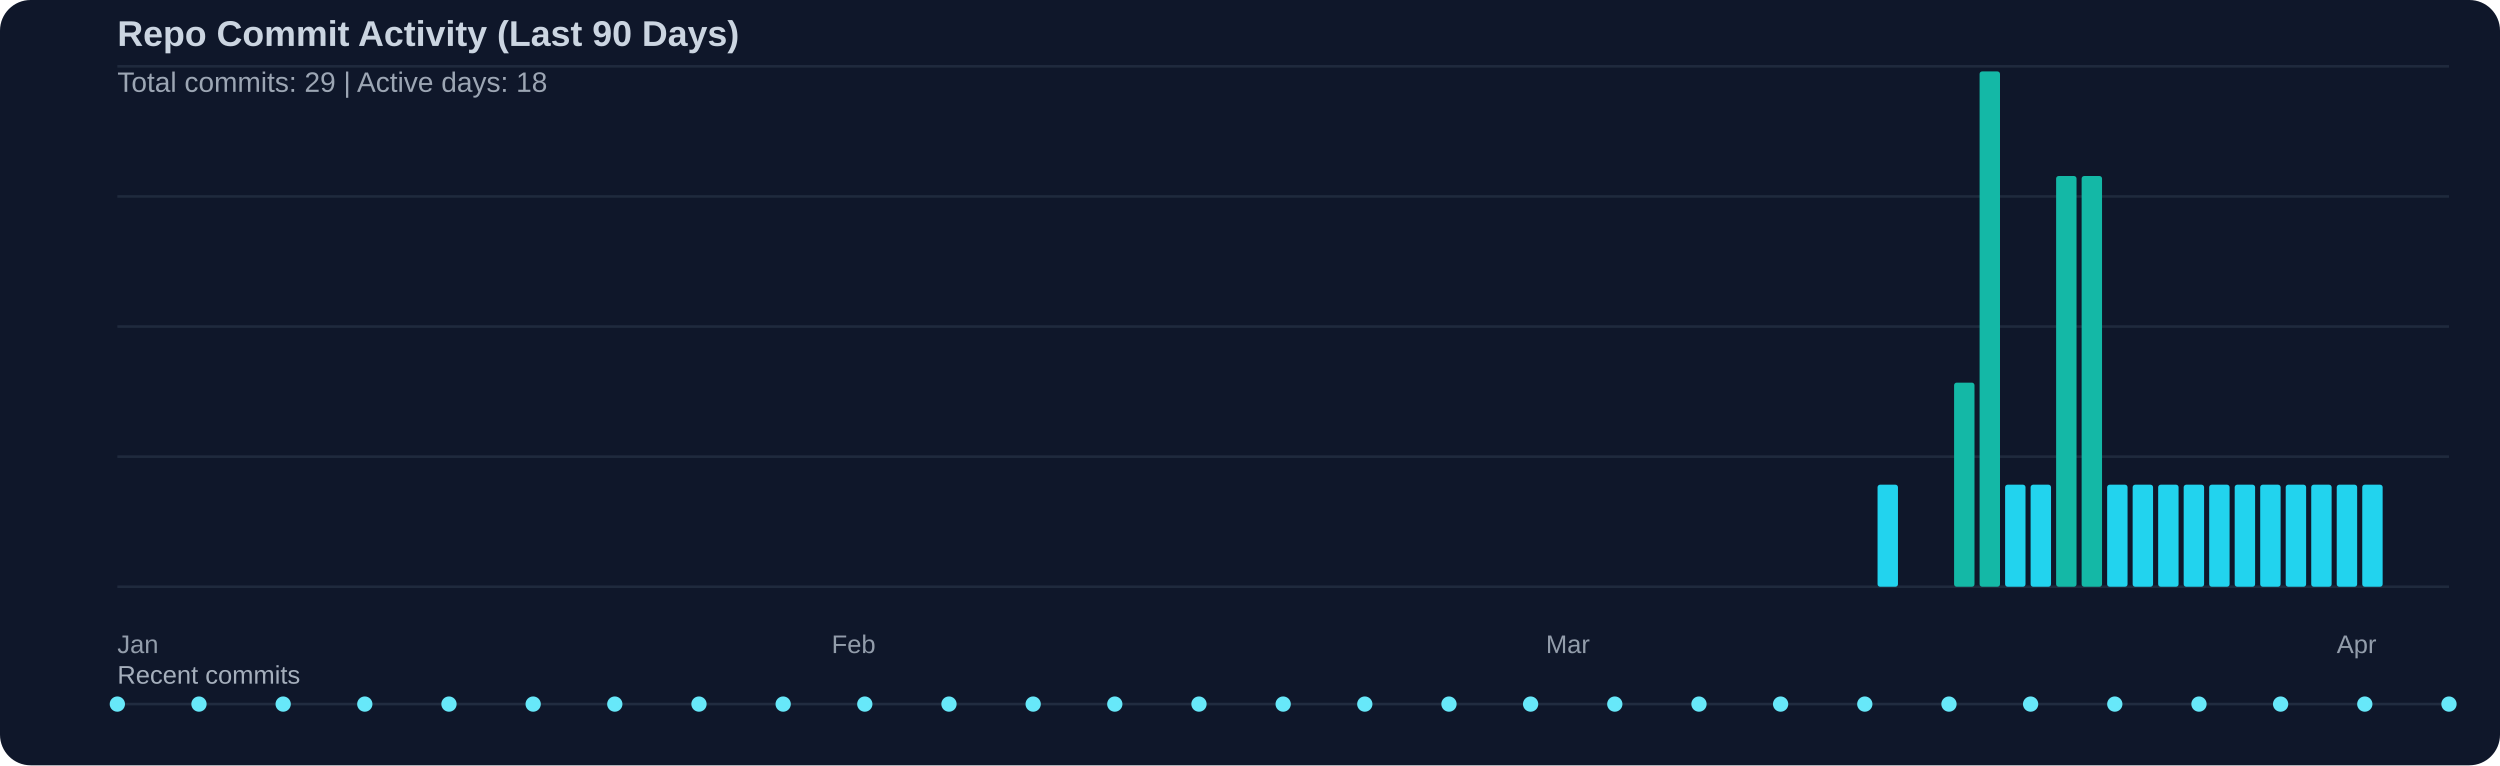
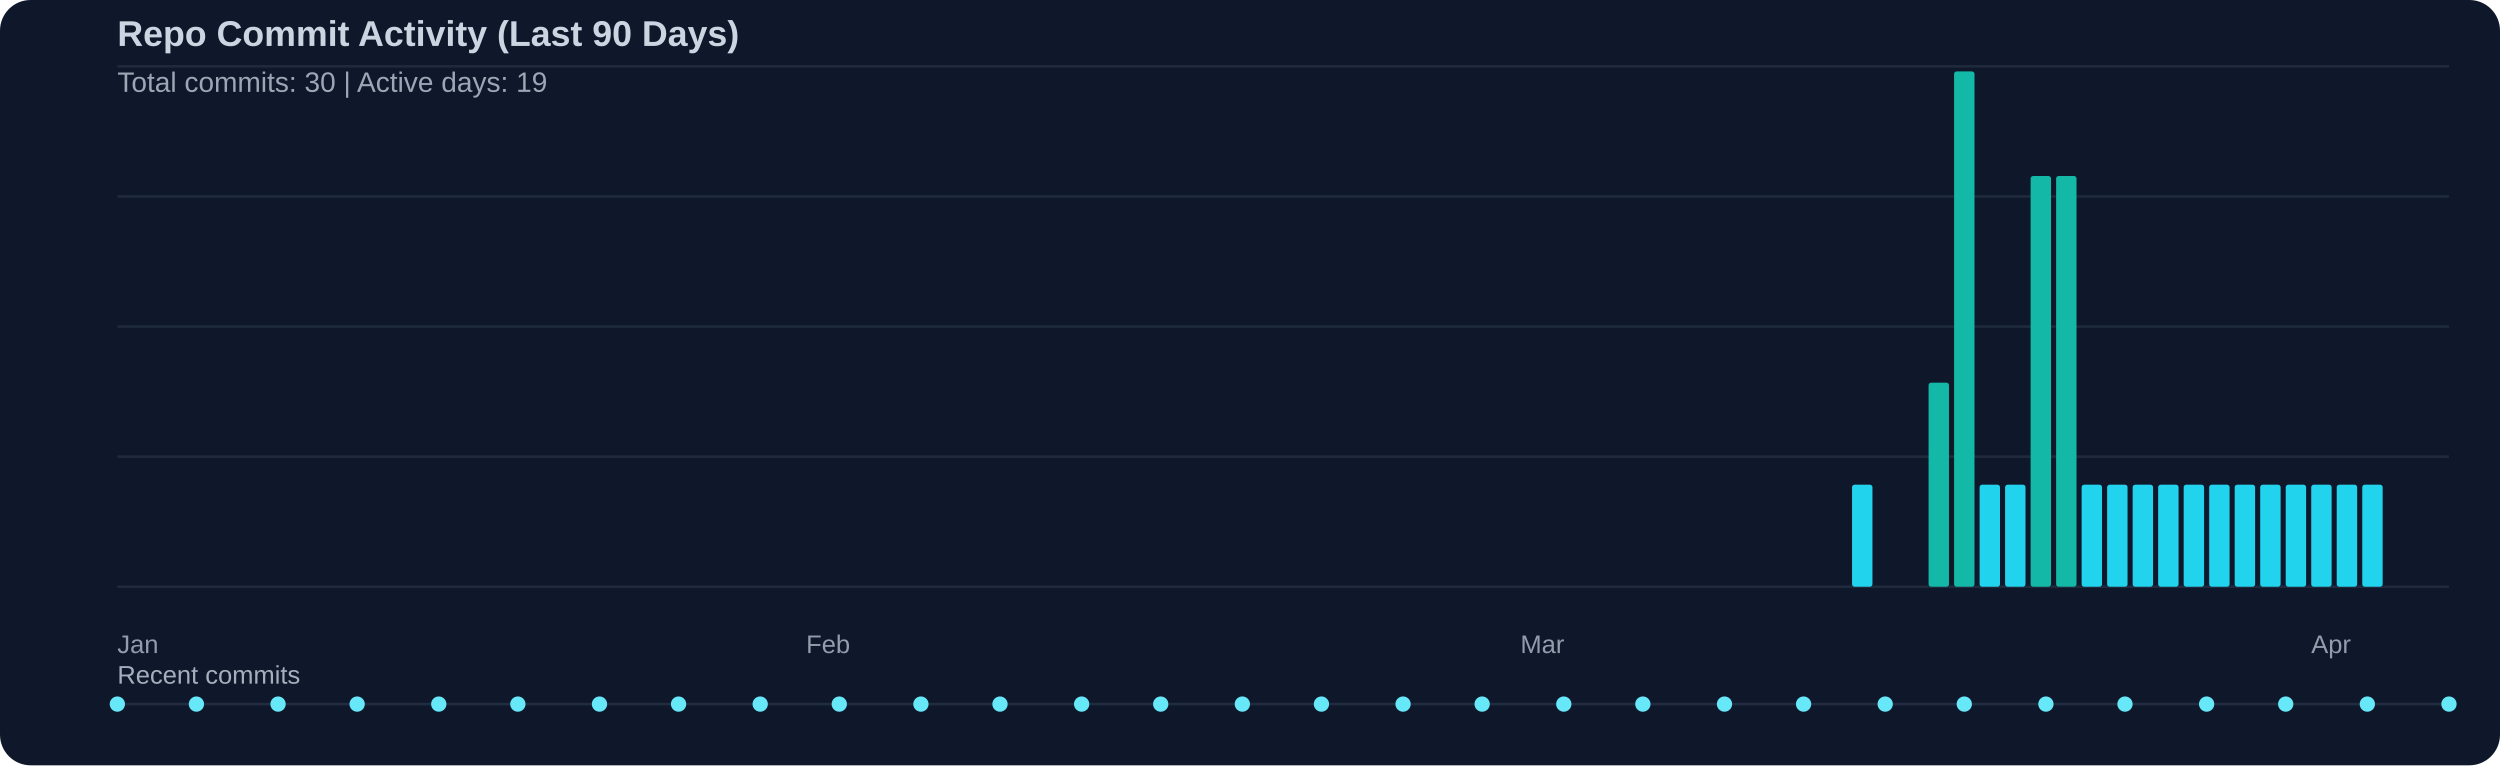
<svg xmlns="http://www.w3.org/2000/svg" width="980" height="300" viewBox="0 0 980 300">
  <rect width="100%" height="100%" fill="#0f172a" rx="12" />
  <text x="46" y="18" fill="#cbd5e1" font-family="Segoe UI, Arial, sans-serif" font-size="14" font-weight="600">Repo Commit Activity (Last 90 Days)</text>
-   <text x="46" y="36" fill="#cbd5e1" opacity="0.75" font-family="Segoe UI, Arial, sans-serif" font-size="11">Total commits: 29 | Active days: 18</text>
+   <text x="46" y="36" fill="#cbd5e1" opacity="0.75" font-family="Segoe UI, Arial, sans-serif" font-size="11">Total commits: 30 | Active days: 19</text>
  <line x1="46" y1="26" x2="960" y2="26" stroke="#334155" stroke-width="1" opacity="0.45" />
  <line x1="46" y1="77" x2="960" y2="77" stroke="#334155" stroke-width="1" opacity="0.45" />
  <line x1="46" y1="128" x2="960" y2="128" stroke="#334155" stroke-width="1" opacity="0.45" />
  <line x1="46" y1="179" x2="960" y2="179" stroke="#334155" stroke-width="1" opacity="0.45" />
  <line x1="46" y1="230" x2="960" y2="230" stroke="#334155" stroke-width="1" opacity="0.45" />
-   <rect x="736" y="190" width="8" height="40" fill="#22d3ee" rx="1" />
-   <rect x="766" y="150" width="8" height="80" fill="#14b8a6" rx="1" />
-   <rect x="776" y="28" width="8" height="202" fill="#14b8a6" rx="1" />
+   <rect x="726" y="190" width="8" height="40" fill="#22d3ee" rx="1" />
+   <rect x="756" y="150" width="8" height="80" fill="#14b8a6" rx="1" />
+   <rect x="766" y="28" width="8" height="202" fill="#14b8a6" rx="1" />
+   <rect x="776" y="190" width="8" height="40" fill="#22d3ee" rx="1" />
  <rect x="786" y="190" width="8" height="40" fill="#22d3ee" rx="1" />
-   <rect x="796" y="190" width="8" height="40" fill="#22d3ee" rx="1" />
+   <rect x="796" y="69" width="8" height="161" fill="#14b8a6" rx="1" />
  <rect x="806" y="69" width="8" height="161" fill="#14b8a6" rx="1" />
-   <rect x="816" y="69" width="8" height="161" fill="#14b8a6" rx="1" />
+   <rect x="816" y="190" width="8" height="40" fill="#22d3ee" rx="1" />
  <rect x="826" y="190" width="8" height="40" fill="#22d3ee" rx="1" />
  <rect x="836" y="190" width="8" height="40" fill="#22d3ee" rx="1" />
  <rect x="846" y="190" width="8" height="40" fill="#22d3ee" rx="1" />
  <rect x="856" y="190" width="8" height="40" fill="#22d3ee" rx="1" />
  <rect x="866" y="190" width="8" height="40" fill="#22d3ee" rx="1" />
  <rect x="876" y="190" width="8" height="40" fill="#22d3ee" rx="1" />
  <rect x="886" y="190" width="8" height="40" fill="#22d3ee" rx="1" />
  <rect x="896" y="190" width="8" height="40" fill="#22d3ee" rx="1" />
  <rect x="906" y="190" width="8" height="40" fill="#22d3ee" rx="1" />
  <rect x="916" y="190" width="8" height="40" fill="#22d3ee" rx="1" />
  <rect x="926" y="190" width="8" height="40" fill="#22d3ee" rx="1" />
  <text x="46" y="256" fill="#cbd5e1" opacity="0.7" font-family="Segoe UI, Arial, sans-serif" font-size="10">Jan</text>
-   <text x="326" y="256" fill="#cbd5e1" opacity="0.7" font-family="Segoe UI, Arial, sans-serif" font-size="10">Feb</text>
-   <text x="606" y="256" fill="#cbd5e1" opacity="0.7" font-family="Segoe UI, Arial, sans-serif" font-size="10">Mar</text>
-   <text x="916" y="256" fill="#cbd5e1" opacity="0.7" font-family="Segoe UI, Arial, sans-serif" font-size="10">Apr</text>
+   <text x="316" y="256" fill="#cbd5e1" opacity="0.7" font-family="Segoe UI, Arial, sans-serif" font-size="10">Feb</text>
+   <text x="596" y="256" fill="#cbd5e1" opacity="0.7" font-family="Segoe UI, Arial, sans-serif" font-size="10">Mar</text>
+   <text x="906" y="256" fill="#cbd5e1" opacity="0.7" font-family="Segoe UI, Arial, sans-serif" font-size="10">Apr</text>
  <text x="46" y="268" fill="#cbd5e1" opacity="0.8" font-family="Segoe UI, Arial, sans-serif" font-size="10">Recent commits</text>
  <line x1="46" y1="276" x2="960" y2="276" stroke="#334155" stroke-width="1" opacity="0.5" />
  <circle cx="46" cy="276" r="3" fill="#67e8f9" />
-   <circle cx="78" cy="276" r="3" fill="#67e8f9" />
-   <circle cx="111" cy="276" r="3" fill="#67e8f9" />
-   <circle cx="143" cy="276" r="3" fill="#67e8f9" />
-   <circle cx="176" cy="276" r="3" fill="#67e8f9" />
-   <circle cx="209" cy="276" r="3" fill="#67e8f9" />
-   <circle cx="241" cy="276" r="3" fill="#67e8f9" />
-   <circle cx="274" cy="276" r="3" fill="#67e8f9" />
-   <circle cx="307" cy="276" r="3" fill="#67e8f9" />
-   <circle cx="339" cy="276" r="3" fill="#67e8f9" />
-   <circle cx="372" cy="276" r="3" fill="#67e8f9" />
-   <circle cx="405" cy="276" r="3" fill="#67e8f9" />
-   <circle cx="437" cy="276" r="3" fill="#67e8f9" />
-   <circle cx="470" cy="276" r="3" fill="#67e8f9" />
-   <circle cx="503" cy="276" r="3" fill="#67e8f9" />
-   <circle cx="535" cy="276" r="3" fill="#67e8f9" />
-   <circle cx="568" cy="276" r="3" fill="#67e8f9" />
-   <circle cx="600" cy="276" r="3" fill="#67e8f9" />
-   <circle cx="633" cy="276" r="3" fill="#67e8f9" />
-   <circle cx="666" cy="276" r="3" fill="#67e8f9" />
-   <circle cx="698" cy="276" r="3" fill="#67e8f9" />
-   <circle cx="731" cy="276" r="3" fill="#67e8f9" />
-   <circle cx="764" cy="276" r="3" fill="#67e8f9" />
-   <circle cx="796" cy="276" r="3" fill="#67e8f9" />
-   <circle cx="829" cy="276" r="3" fill="#67e8f9" />
-   <circle cx="862" cy="276" r="3" fill="#67e8f9" />
-   <circle cx="894" cy="276" r="3" fill="#67e8f9" />
-   <circle cx="927" cy="276" r="3" fill="#67e8f9" />
+   <circle cx="77" cy="276" r="3" fill="#67e8f9" />
+   <circle cx="109" cy="276" r="3" fill="#67e8f9" />
+   <circle cx="140" cy="276" r="3" fill="#67e8f9" />
+   <circle cx="172" cy="276" r="3" fill="#67e8f9" />
+   <circle cx="203" cy="276" r="3" fill="#67e8f9" />
+   <circle cx="235" cy="276" r="3" fill="#67e8f9" />
+   <circle cx="266" cy="276" r="3" fill="#67e8f9" />
+   <circle cx="298" cy="276" r="3" fill="#67e8f9" />
+   <circle cx="329" cy="276" r="3" fill="#67e8f9" />
+   <circle cx="361" cy="276" r="3" fill="#67e8f9" />
+   <circle cx="392" cy="276" r="3" fill="#67e8f9" />
+   <circle cx="424" cy="276" r="3" fill="#67e8f9" />
+   <circle cx="455" cy="276" r="3" fill="#67e8f9" />
+   <circle cx="487" cy="276" r="3" fill="#67e8f9" />
+   <circle cx="518" cy="276" r="3" fill="#67e8f9" />
+   <circle cx="550" cy="276" r="3" fill="#67e8f9" />
+   <circle cx="581" cy="276" r="3" fill="#67e8f9" />
+   <circle cx="613" cy="276" r="3" fill="#67e8f9" />
+   <circle cx="644" cy="276" r="3" fill="#67e8f9" />
+   <circle cx="676" cy="276" r="3" fill="#67e8f9" />
+   <circle cx="707" cy="276" r="3" fill="#67e8f9" />
+   <circle cx="739" cy="276" r="3" fill="#67e8f9" />
+   <circle cx="770" cy="276" r="3" fill="#67e8f9" />
+   <circle cx="802" cy="276" r="3" fill="#67e8f9" />
+   <circle cx="833" cy="276" r="3" fill="#67e8f9" />
+   <circle cx="865" cy="276" r="3" fill="#67e8f9" />
+   <circle cx="896" cy="276" r="3" fill="#67e8f9" />
+   <circle cx="928" cy="276" r="3" fill="#67e8f9" />
  <circle cx="960" cy="276" r="3" fill="#67e8f9" />
</svg>
